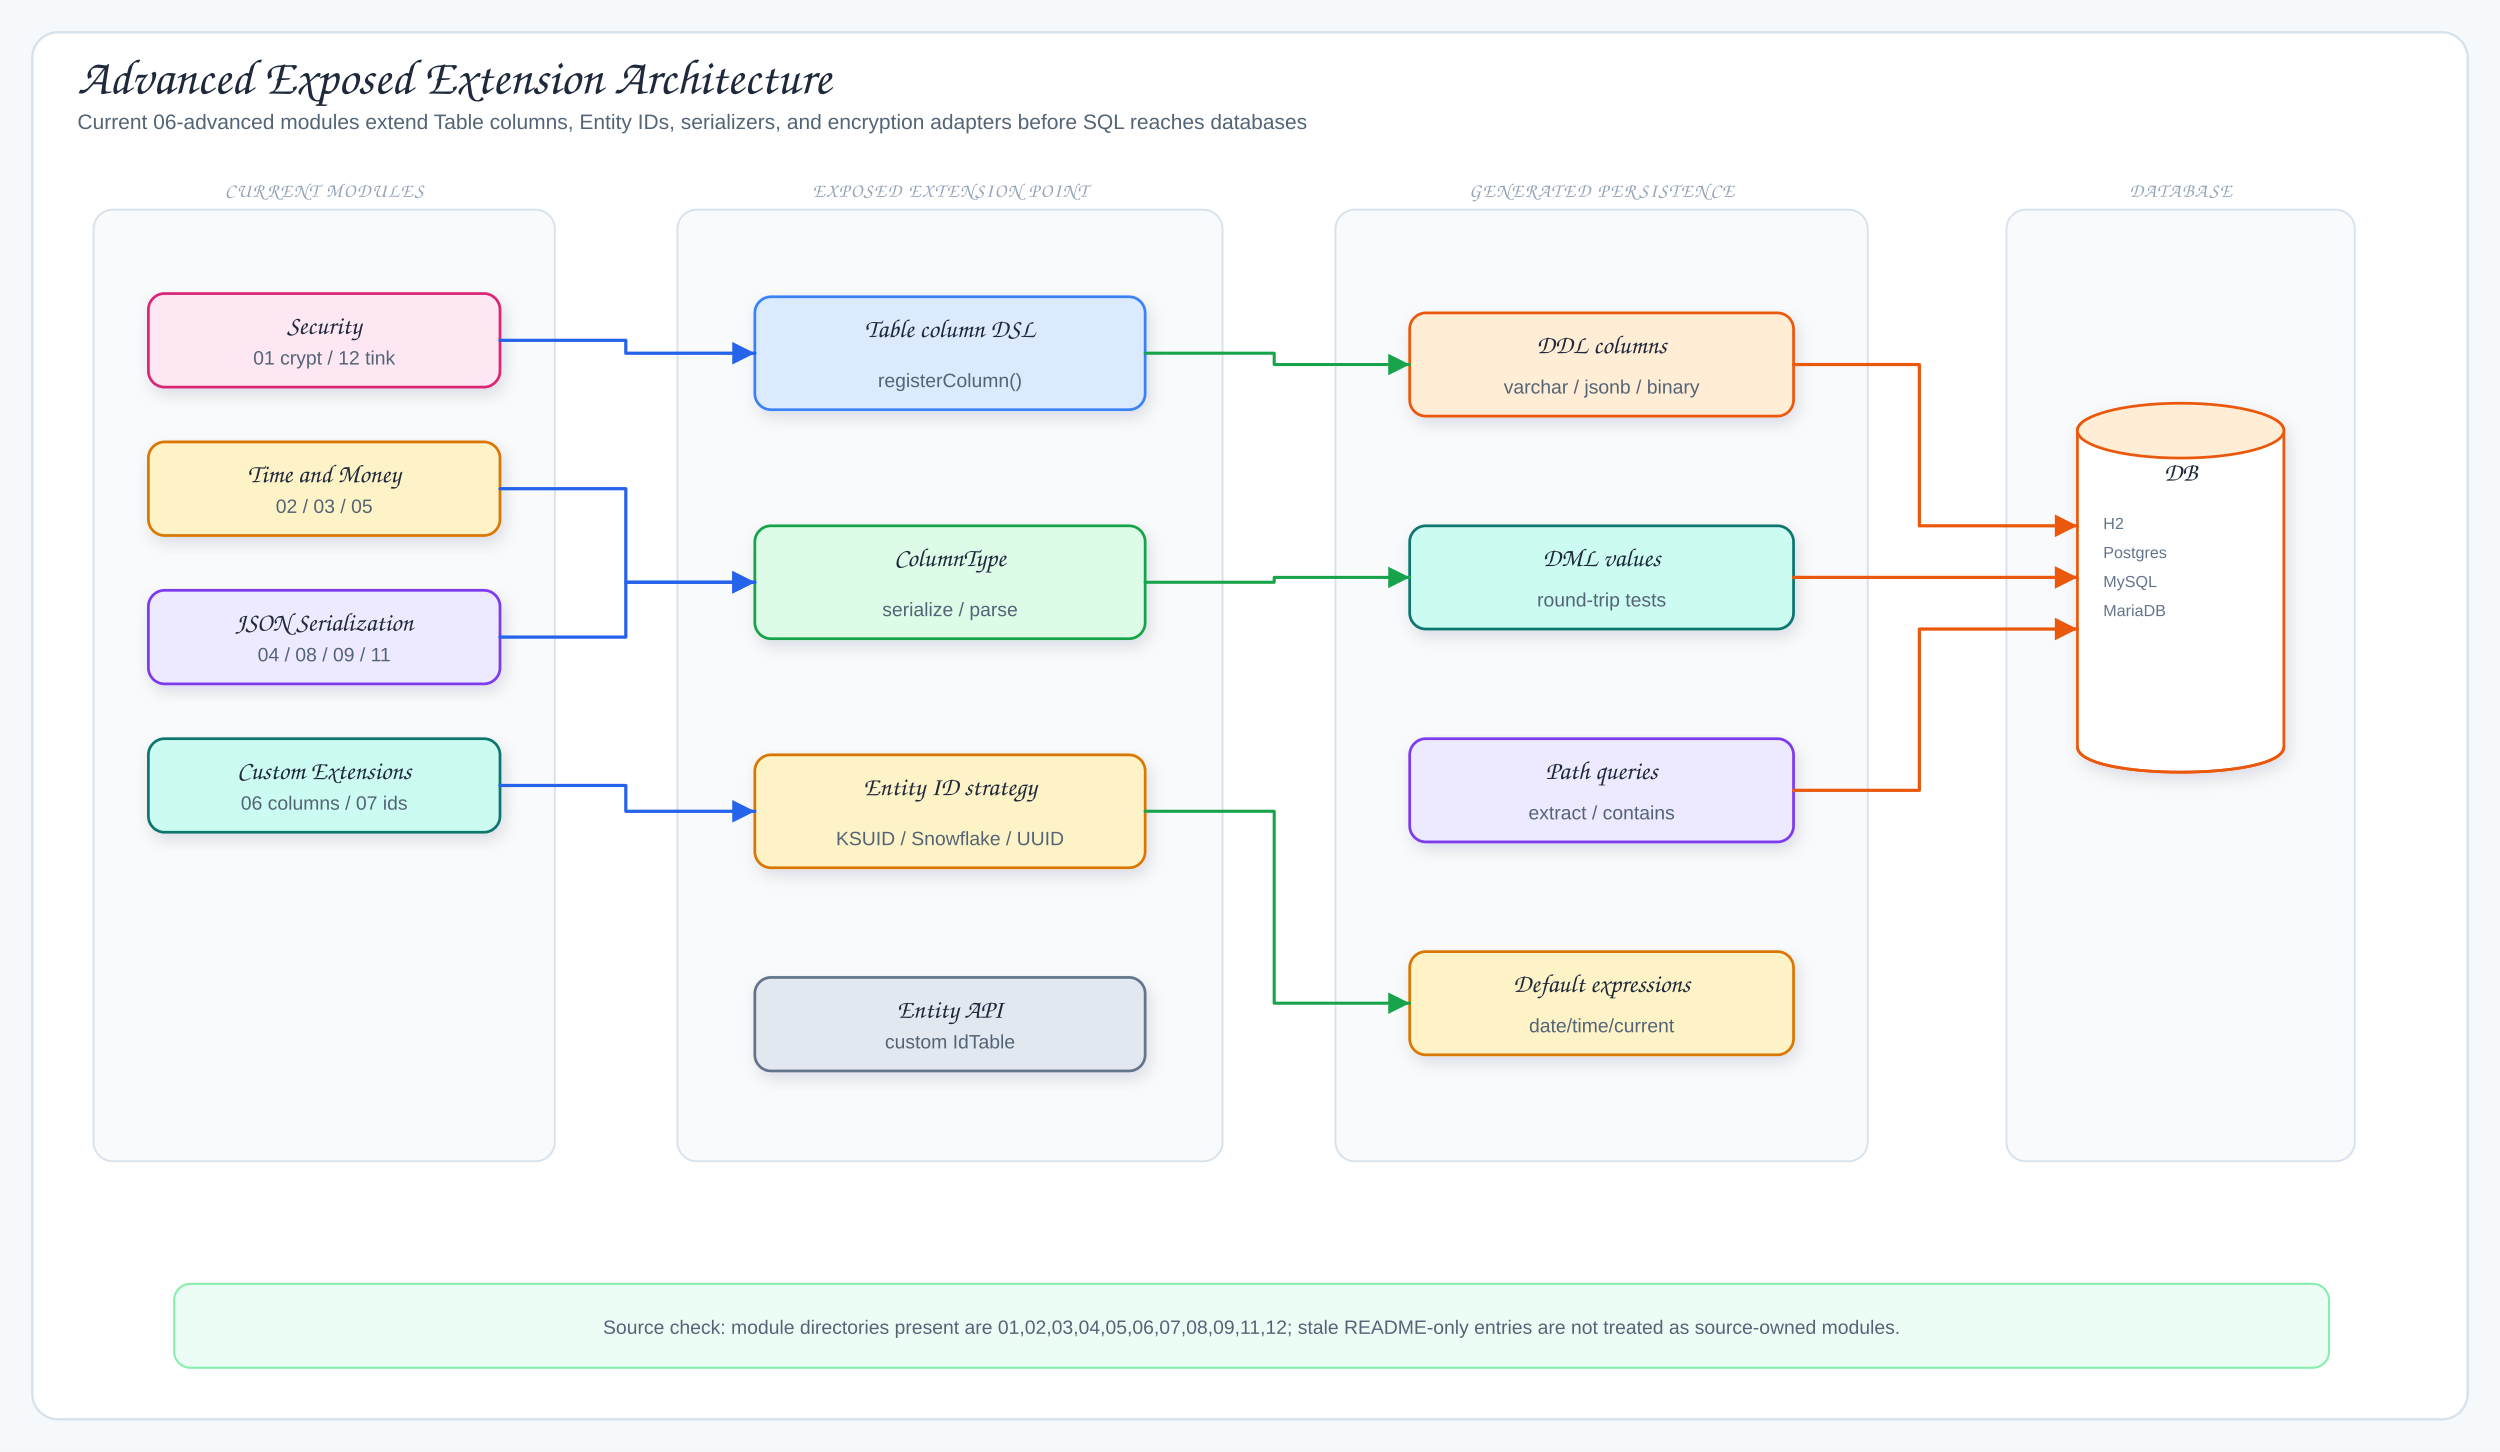
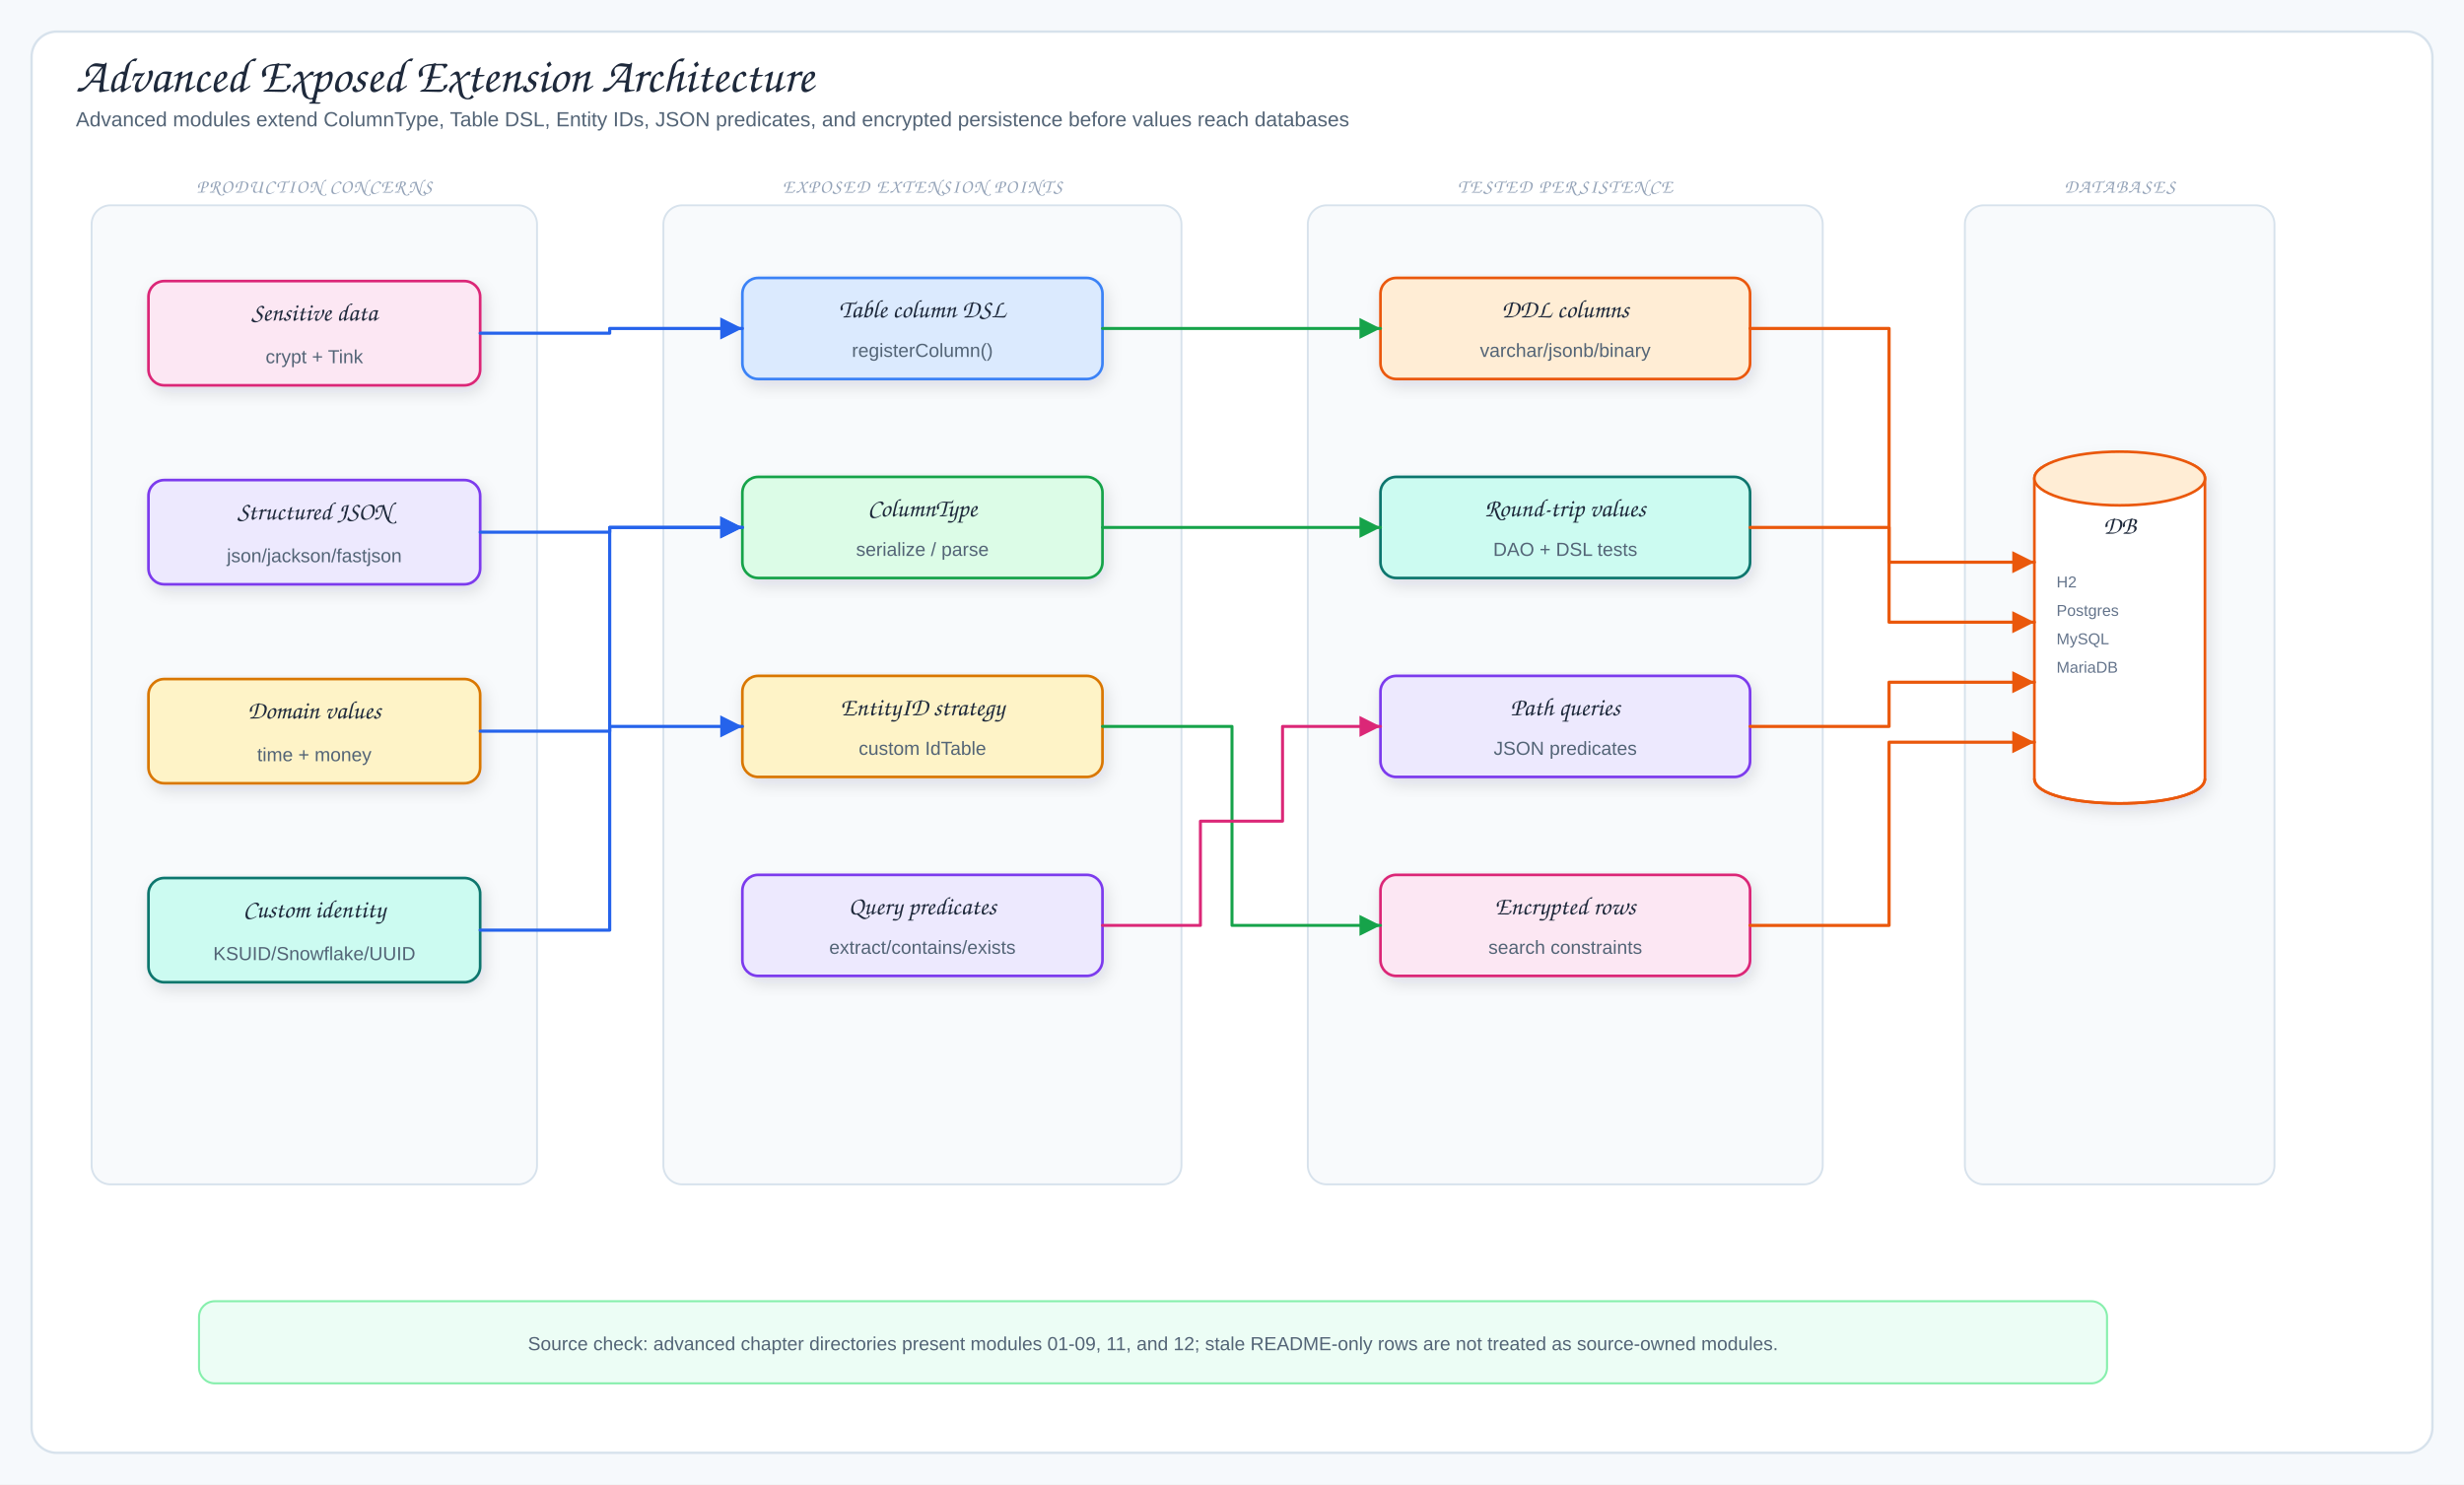
- <svg xmlns="http://www.w3.org/2000/svg" viewBox="0 0 1550 900" width="1550" height="900" role="img" aria-label="Advanced Exposed Extension Architecture">
+ <svg xmlns="http://www.w3.org/2000/svg" viewBox="0 0 1560 940" width="1560" height="940" role="img" aria-label="Advanced Exposed Extension Architecture">
  <defs>
    <filter id="shadow" x="-10%" y="-10%" width="120%" height="130%">
      <feDropShadow dx="2" dy="4" stdDeviation="5" flood-color="#1f2937" flood-opacity="0.12" />
    </filter>
    <marker id="arrowBlue" markerWidth="9" markerHeight="9" refX="8" refY="4.5" orient="auto">
      <path d="M1,1 L8,4.5 L1,8 Z" fill="#2563eb" />
    </marker>
    <marker id="arrowGreen" markerWidth="9" markerHeight="9" refX="8" refY="4.5" orient="auto">
      <path d="M1,1 L8,4.5 L1,8 Z" fill="#16a34a" />
    </marker>
-     <marker id="arrowTeal" markerWidth="9" markerHeight="9" refX="8" refY="4.5" orient="auto">
-       <path d="M1,1 L8,4.5 L1,8 Z" fill="#0f766e" />
+     <marker id="arrowPink" markerWidth="9" markerHeight="9" refX="8" refY="4.5" orient="auto">
+       <path d="M1,1 L8,4.5 L1,8 Z" fill="#db2777" />
+     </marker>
+     <marker id="arrowOrange" markerWidth="9" markerHeight="9" refX="8" refY="4.5" orient="auto">
+       <path d="M1,1 L8,4.5 L1,8 Z" fill="#ea580c" />
    </marker>
    <marker id="arrowPurple" markerWidth="9" markerHeight="9" refX="8" refY="4.5" orient="auto">
      <path d="M1,1 L8,4.5 L1,8 Z" fill="#7c3aed" />
-     </marker>
-     <marker id="arrowOrange" markerWidth="9" markerHeight="9" refX="8" refY="4.5" orient="auto">
-       <path d="M1,1 L8,4.5 L1,8 Z" fill="#ea580c" />
    </marker>
    <style>
.canvas{fill:#f6f9fc}.frame{fill:#fff;stroke:#d7e2ec;stroke-width:1.5}
.title{font-family:"Architects Daughter","Comic Sans MS",cursive;font-size:31px;fill:#1e293b}
.subtitle,.detail{font-family:"Comic Mono","Comic Sans MS","Comic Sans","Comic Neue",Arial,sans-serif;fill:#536476}
.subtitle{font-size:13px}.detail{font-size:12px}.tiny{font-family:"Comic Mono","Comic Sans MS","Comic Sans","Comic Neue",Arial,sans-serif;font-size:10px;fill:#64748b}
.label{font-family:"Architects Daughter","Comic Sans MS",cursive;font-size:16px;fill:#1e293b}
.panelTitle{font-family:"Architects Daughter","Comic Sans MS",cursive;font-size:12px;letter-spacing:.08em;fill:#94a3b8}
.card{stroke-width:1.7;filter:url(#shadow)}.panel{fill:#f8fafc;stroke:#d7e2ec;stroke-width:1.2}
.arrow{fill:none;stroke:#2563eb;stroke-width:2;stroke-linecap:round;stroke-linejoin:round;marker-end:url(#arrowBlue)}
.mapLine{fill:none;stroke:#16a34a;stroke-width:1.9;stroke-linecap:round;stroke-linejoin:round;marker-end:url(#arrowGreen)}
- .fkLine{fill:none;stroke:#0f766e;stroke-width:1.9;stroke-linecap:round;stroke-linejoin:round;marker-end:url(#arrowTeal)}
+ .codecLine{fill:none;stroke:#db2777;stroke-width:1.9;stroke-linecap:round;stroke-linejoin:round;marker-end:url(#arrowPink)}
+ .dbUse{fill:none;stroke:#ea580c;stroke-width:2;stroke-linecap:round;stroke-linejoin:round;marker-end:url(#arrowOrange)}
.runtimeUse{fill:none;stroke:#7c3aed;stroke-width:1.9;stroke-dasharray:6 5;stroke-linecap:round;stroke-linejoin:round;marker-end:url(#arrowPurple)}
- .dbUse{fill:none;stroke:#ea580c;stroke-width:2;stroke-linecap:round;stroke-linejoin:round;marker-end:url(#arrowOrange)}
.inheritStem{fill:none;stroke:#475569;stroke-width:1.8;stroke-linecap:round;stroke-linejoin:round}
</style>
  </defs>
-   <rect width="1550" height="900" class="canvas" />
-   <rect x="20" y="20" width="1510" height="860" rx="16" class="frame" />
+   <rect width="1560" height="940" class="canvas" />
+   <rect x="20" y="20" width="1520" height="900" rx="16" class="frame" />
  <text x="48" y="58" class="title">Advanced Exposed Extension Architecture</text>
-   <text x="48" y="80" class="subtitle">Current 06-advanced modules extend Table columns, Entity IDs, serializers, and encryption adapters before SQL reaches databases</text>
-   <rect x="58" y="130" width="286" height="590" rx="12" class="panel" />
-   <text x="201" y="122" class="panelTitle" text-anchor="middle">CURRENT MODULES</text>
-   <rect x="92" y="182" width="218" height="58" rx="10" fill="#fce7f3" stroke="#db2777" class="card" />
-   <text x="201" y="207" class="label" text-anchor="middle">Security</text>
-   <text x="201" y="226" class="detail" text-anchor="middle">01 crypt / 12 tink</text>
-   <rect x="92" y="274" width="218" height="58" rx="10" fill="#fef3c7" stroke="#d97706" class="card" />
-   <text x="201" y="299" class="label" text-anchor="middle">Time and Money</text>
-   <text x="201" y="318" class="detail" text-anchor="middle">02 / 03 / 05</text>
-   <rect x="92" y="366" width="218" height="58" rx="10" fill="#ede9fe" stroke="#7c3aed" class="card" />
-   <text x="201" y="391" class="label" text-anchor="middle">JSON Serialization</text>
-   <text x="201" y="410" class="detail" text-anchor="middle">04 / 08 / 09 / 11</text>
-   <rect x="92" y="458" width="218" height="58" rx="10" fill="#ccfbf1" stroke="#0f766e" class="card" />
-   <text x="201" y="483" class="label" text-anchor="middle">Custom Extensions</text>
-   <text x="201" y="502" class="detail" text-anchor="middle">06 columns / 07 ids</text>
-   <rect x="420" y="130" width="338" height="590" rx="12" class="panel" />
-   <text x="589" y="122" class="panelTitle" text-anchor="middle">EXPOSED EXTENSION POINT</text>
-   <rect x="468" y="184" width="242" height="70" rx="10" fill="#dbeafe" stroke="#3b82f6" class="card" />
-   <text x="589" y="209" class="label" text-anchor="middle">Table column DSL</text>
-   <text x="589" y="240" class="detail" text-anchor="middle">registerColumn()</text>
-   <rect x="468" y="326" width="242" height="70" rx="10" fill="#dcfce7" stroke="#16a34a" class="card" />
-   <text x="589" y="351" class="label" text-anchor="middle">ColumnType</text>
-   <text x="589" y="382" class="detail" text-anchor="middle">serialize / parse</text>
-   <rect x="468" y="468" width="242" height="70" rx="10" fill="#fef3c7" stroke="#d97706" class="card" />
-   <text x="589" y="493" class="label" text-anchor="middle">Entity ID strategy</text>
-   <text x="589" y="524" class="detail" text-anchor="middle">KSUID / Snowflake / UUID</text>
-   <rect x="468" y="606" width="242" height="58" rx="10" fill="#e2e8f0" stroke="#64748b" class="card" />
-   <text x="589" y="631" class="label" text-anchor="middle">Entity API</text>
-   <text x="589" y="650" class="detail" text-anchor="middle">custom IdTable</text>
-   <rect x="828" y="130" width="330" height="590" rx="12" class="panel" />
-   <text x="993" y="122" class="panelTitle" text-anchor="middle">GENERATED PERSISTENCE</text>
-   <rect x="874" y="194" width="238" height="64" rx="10" fill="#ffedd5" stroke="#ea580c" class="card" />
-   <text x="993" y="219" class="label" text-anchor="middle">DDL columns</text>
-   <text x="993" y="244" class="detail" text-anchor="middle">varchar / jsonb / binary</text>
-   <rect x="874" y="326" width="238" height="64" rx="10" fill="#ccfbf1" stroke="#0f766e" class="card" />
-   <text x="993" y="351" class="label" text-anchor="middle">DML values</text>
-   <text x="993" y="376" class="detail" text-anchor="middle">round-trip tests</text>
-   <rect x="874" y="458" width="238" height="64" rx="10" fill="#ede9fe" stroke="#7c3aed" class="card" />
-   <text x="993" y="483" class="label" text-anchor="middle">Path queries</text>
-   <text x="993" y="508" class="detail" text-anchor="middle">extract / contains</text>
-   <rect x="874" y="590" width="238" height="64" rx="10" fill="#fef3c7" stroke="#d97706" class="card" />
-   <text x="993" y="615" class="label" text-anchor="middle">Default expressions</text>
-   <text x="993" y="640" class="detail" text-anchor="middle">date/time/current</text>
-   <rect x="1244" y="130" width="216" height="590" rx="12" class="panel" />
-   <text x="1352" y="122" class="panelTitle" text-anchor="middle">DATABASE</text>
-   <path d="M1288,267 C1288,246 1416,246 1416,267 L1416,463 C1416,484 1288,484 1288,463 Z" fill="#fff" stroke="#ea580c" stroke-width="1.7" class="card" />
-   <ellipse cx="1352" cy="267" rx="64" ry="17" fill="#ffedd5" stroke="#ea580c" stroke-width="1.7" />
-   <path d="M1288,463 C1288,484 1416,484 1416,463" fill="none" stroke="#ea580c" stroke-width="1.7" />
-   <text x="1352" y="298" class="label" text-anchor="middle">DB</text>
-   <text x="1304" y="328" class="tiny">H2</text>
-   <text x="1304" y="346" class="tiny">Postgres</text>
-   <text x="1304" y="364" class="tiny">MySQL</text>
-   <text x="1304" y="382" class="tiny">MariaDB</text>
-   <path d="M310,211 L388,211 L388,219 L468,219" class="arrow" />
-   <path d="M310,303 L388,303 L388,361 L468,361" class="arrow" />
-   <path d="M310,395 L388,395 L388,361 L468,361" class="arrow" />
-   <path d="M310,487 L388,487 L388,503 L468,503" class="arrow" />
-   <path d="M710,219 L790,219 L790,226 L874,226" class="mapLine" />
-   <path d="M710,361 L790,361 L790,358 L874,358" class="mapLine" />
-   <path d="M710,503 L790,503 L790,622 L874,622" class="mapLine" />
-   <path d="M1112,226 L1190,226 L1190,326 L1288,326" class="dbUse" />
-   <path d="M1112,358 L1288,358" class="dbUse" />
-   <path d="M1112,490 L1190,490 L1190,390 L1288,390" class="dbUse" />
-   <rect x="108" y="796" width="1336" height="52" rx="10" fill="#ecfdf5" stroke="#86efac" stroke-width="1.3" />
-   <text x="776" y="827" class="detail" text-anchor="middle">Source check: module directories present are 01,02,03,04,05,06,07,08,09,11,12; stale README-only entries are not treated as source-owned modules.</text>
+   <text x="48" y="80" class="subtitle">Advanced modules extend ColumnType, Table DSL, Entity IDs, JSON predicates, and encrypted persistence before values reach databases</text>
+   <rect x="58" y="130" width="282" height="620" rx="12" class="panel" />
+   <text x="199" y="122" class="panelTitle" text-anchor="middle">PRODUCTION CONCERNS</text>
+   <rect x="94" y="178" width="210" height="66" rx="10" fill="#fce7f3" stroke="#db2777" class="card" />
+   <text x="199" y="203" class="label" text-anchor="middle">Sensitive data</text>
+   <text x="199" y="230" class="detail" text-anchor="middle">crypt + Tink</text>
+   <rect x="94" y="304" width="210" height="66" rx="10" fill="#ede9fe" stroke="#7c3aed" class="card" />
+   <text x="199" y="329" class="label" text-anchor="middle">Structured JSON</text>
+   <text x="199" y="356" class="detail" text-anchor="middle">json/jackson/fastjson</text>
+   <rect x="94" y="430" width="210" height="66" rx="10" fill="#fef3c7" stroke="#d97706" class="card" />
+   <text x="199" y="455" class="label" text-anchor="middle">Domain values</text>
+   <text x="199" y="482" class="detail" text-anchor="middle">time + money</text>
+   <rect x="94" y="556" width="210" height="66" rx="10" fill="#ccfbf1" stroke="#0f766e" class="card" />
+   <text x="199" y="581" class="label" text-anchor="middle">Custom identity</text>
+   <text x="199" y="608" class="detail" text-anchor="middle">KSUID/Snowflake/UUID</text>
+   <rect x="420" y="130" width="328" height="620" rx="12" class="panel" />
+   <text x="584" y="122" class="panelTitle" text-anchor="middle">EXPOSED EXTENSION POINTS</text>
+   <rect x="470" y="176" width="228" height="64" rx="10" fill="#dbeafe" stroke="#3b82f6" class="card" />
+   <text x="584" y="201" class="label" text-anchor="middle">Table column DSL</text>
+   <text x="584" y="226" class="detail" text-anchor="middle">registerColumn()</text>
+   <rect x="470" y="302" width="228" height="64" rx="10" fill="#dcfce7" stroke="#16a34a" class="card" />
+   <text x="584" y="327" class="label" text-anchor="middle">ColumnType</text>
+   <text x="584" y="352" class="detail" text-anchor="middle">serialize / parse</text>
+   <rect x="470" y="428" width="228" height="64" rx="10" fill="#fef3c7" stroke="#d97706" class="card" />
+   <text x="584" y="453" class="label" text-anchor="middle">EntityID strategy</text>
+   <text x="584" y="478" class="detail" text-anchor="middle">custom IdTable</text>
+   <rect x="470" y="554" width="228" height="64" rx="10" fill="#ede9fe" stroke="#7c3aed" class="card" />
+   <text x="584" y="579" class="label" text-anchor="middle">Query predicates</text>
+   <text x="584" y="604" class="detail" text-anchor="middle">extract/contains/exists</text>
+   <rect x="828" y="130" width="326" height="620" rx="12" class="panel" />
+   <text x="991" y="122" class="panelTitle" text-anchor="middle">TESTED PERSISTENCE</text>
+   <rect x="874" y="176" width="234" height="64" rx="10" fill="#ffedd5" stroke="#ea580c" class="card" />
+   <text x="991" y="201" class="label" text-anchor="middle">DDL columns</text>
+   <text x="991" y="226" class="detail" text-anchor="middle">varchar/jsonb/binary</text>
+   <rect x="874" y="302" width="234" height="64" rx="10" fill="#ccfbf1" stroke="#0f766e" class="card" />
+   <text x="991" y="327" class="label" text-anchor="middle">Round-trip values</text>
+   <text x="991" y="352" class="detail" text-anchor="middle">DAO + DSL tests</text>
+   <rect x="874" y="428" width="234" height="64" rx="10" fill="#ede9fe" stroke="#7c3aed" class="card" />
+   <text x="991" y="453" class="label" text-anchor="middle">Path queries</text>
+   <text x="991" y="478" class="detail" text-anchor="middle">JSON predicates</text>
+   <rect x="874" y="554" width="234" height="64" rx="10" fill="#fce7f3" stroke="#db2777" class="card" />
+   <text x="991" y="579" class="label" text-anchor="middle">Encrypted rows</text>
+   <text x="991" y="604" class="detail" text-anchor="middle">search constraints</text>
+   <rect x="1244" y="130" width="196" height="620" rx="12" class="panel" />
+   <text x="1342" y="122" class="panelTitle" text-anchor="middle">DATABASES</text>
+   <path d="M1288,303 C1288,282 1396,282 1396,303 L1396,493 C1396,514 1288,514 1288,493 Z" fill="#fff" stroke="#ea580c" stroke-width="1.7" class="card" />
+   <ellipse cx="1342" cy="303" rx="54" ry="17" fill="#ffedd5" stroke="#ea580c" stroke-width="1.7" />
+   <path d="M1288,493 C1288,514 1396,514 1396,493" fill="none" stroke="#ea580c" stroke-width="1.7" />
+   <text x="1342" y="338" class="label" text-anchor="middle">DB</text>
+   <text x="1302" y="372" class="tiny">H2</text>
+   <text x="1302" y="390" class="tiny">Postgres</text>
+   <text x="1302" y="408" class="tiny">MySQL</text>
+   <text x="1302" y="426" class="tiny">MariaDB</text>
+   <path d="M304,211 L386,211 L386,208 L470,208" class="arrow" />
+   <path d="M304,337 L386,337 L386,334 L470,334" class="arrow" />
+   <path d="M304,463 L386,463 L386,334 L470,334" class="arrow" />
+   <path d="M304,589 L386,589 L386,460 L470,460" class="arrow" />
+   <path d="M698,208 L786,208 L786,208 L874,208" class="mapLine" />
+   <path d="M698,334 L874,334" class="mapLine" />
+   <path d="M698,460 L780,460 L780,586 L874,586" class="mapLine" />
+   <path d="M698,586 L760,586 L760,520 L812,520 L812,460 L874,460" class="codecLine" />
+   <path d="M1108,208 L1196,208 L1196,356 L1288,356" class="dbUse" />
+   <path d="M1108,334 L1196,334 L1196,394 L1288,394" class="dbUse" />
+   <path d="M1108,460 L1196,460 L1196,432 L1288,432" class="dbUse" />
+   <path d="M1108,586 L1196,586 L1196,470 L1288,470" class="dbUse" />
+   <rect x="126" y="824" width="1208" height="52" rx="10" fill="#ecfdf5" stroke="#86efac" stroke-width="1.3" />
+   <text x="730" y="855" class="detail" text-anchor="middle">Source check: advanced chapter directories present modules 01-09, 11, and 12; stale README-only rows are not treated as source-owned modules.</text>
</svg>
